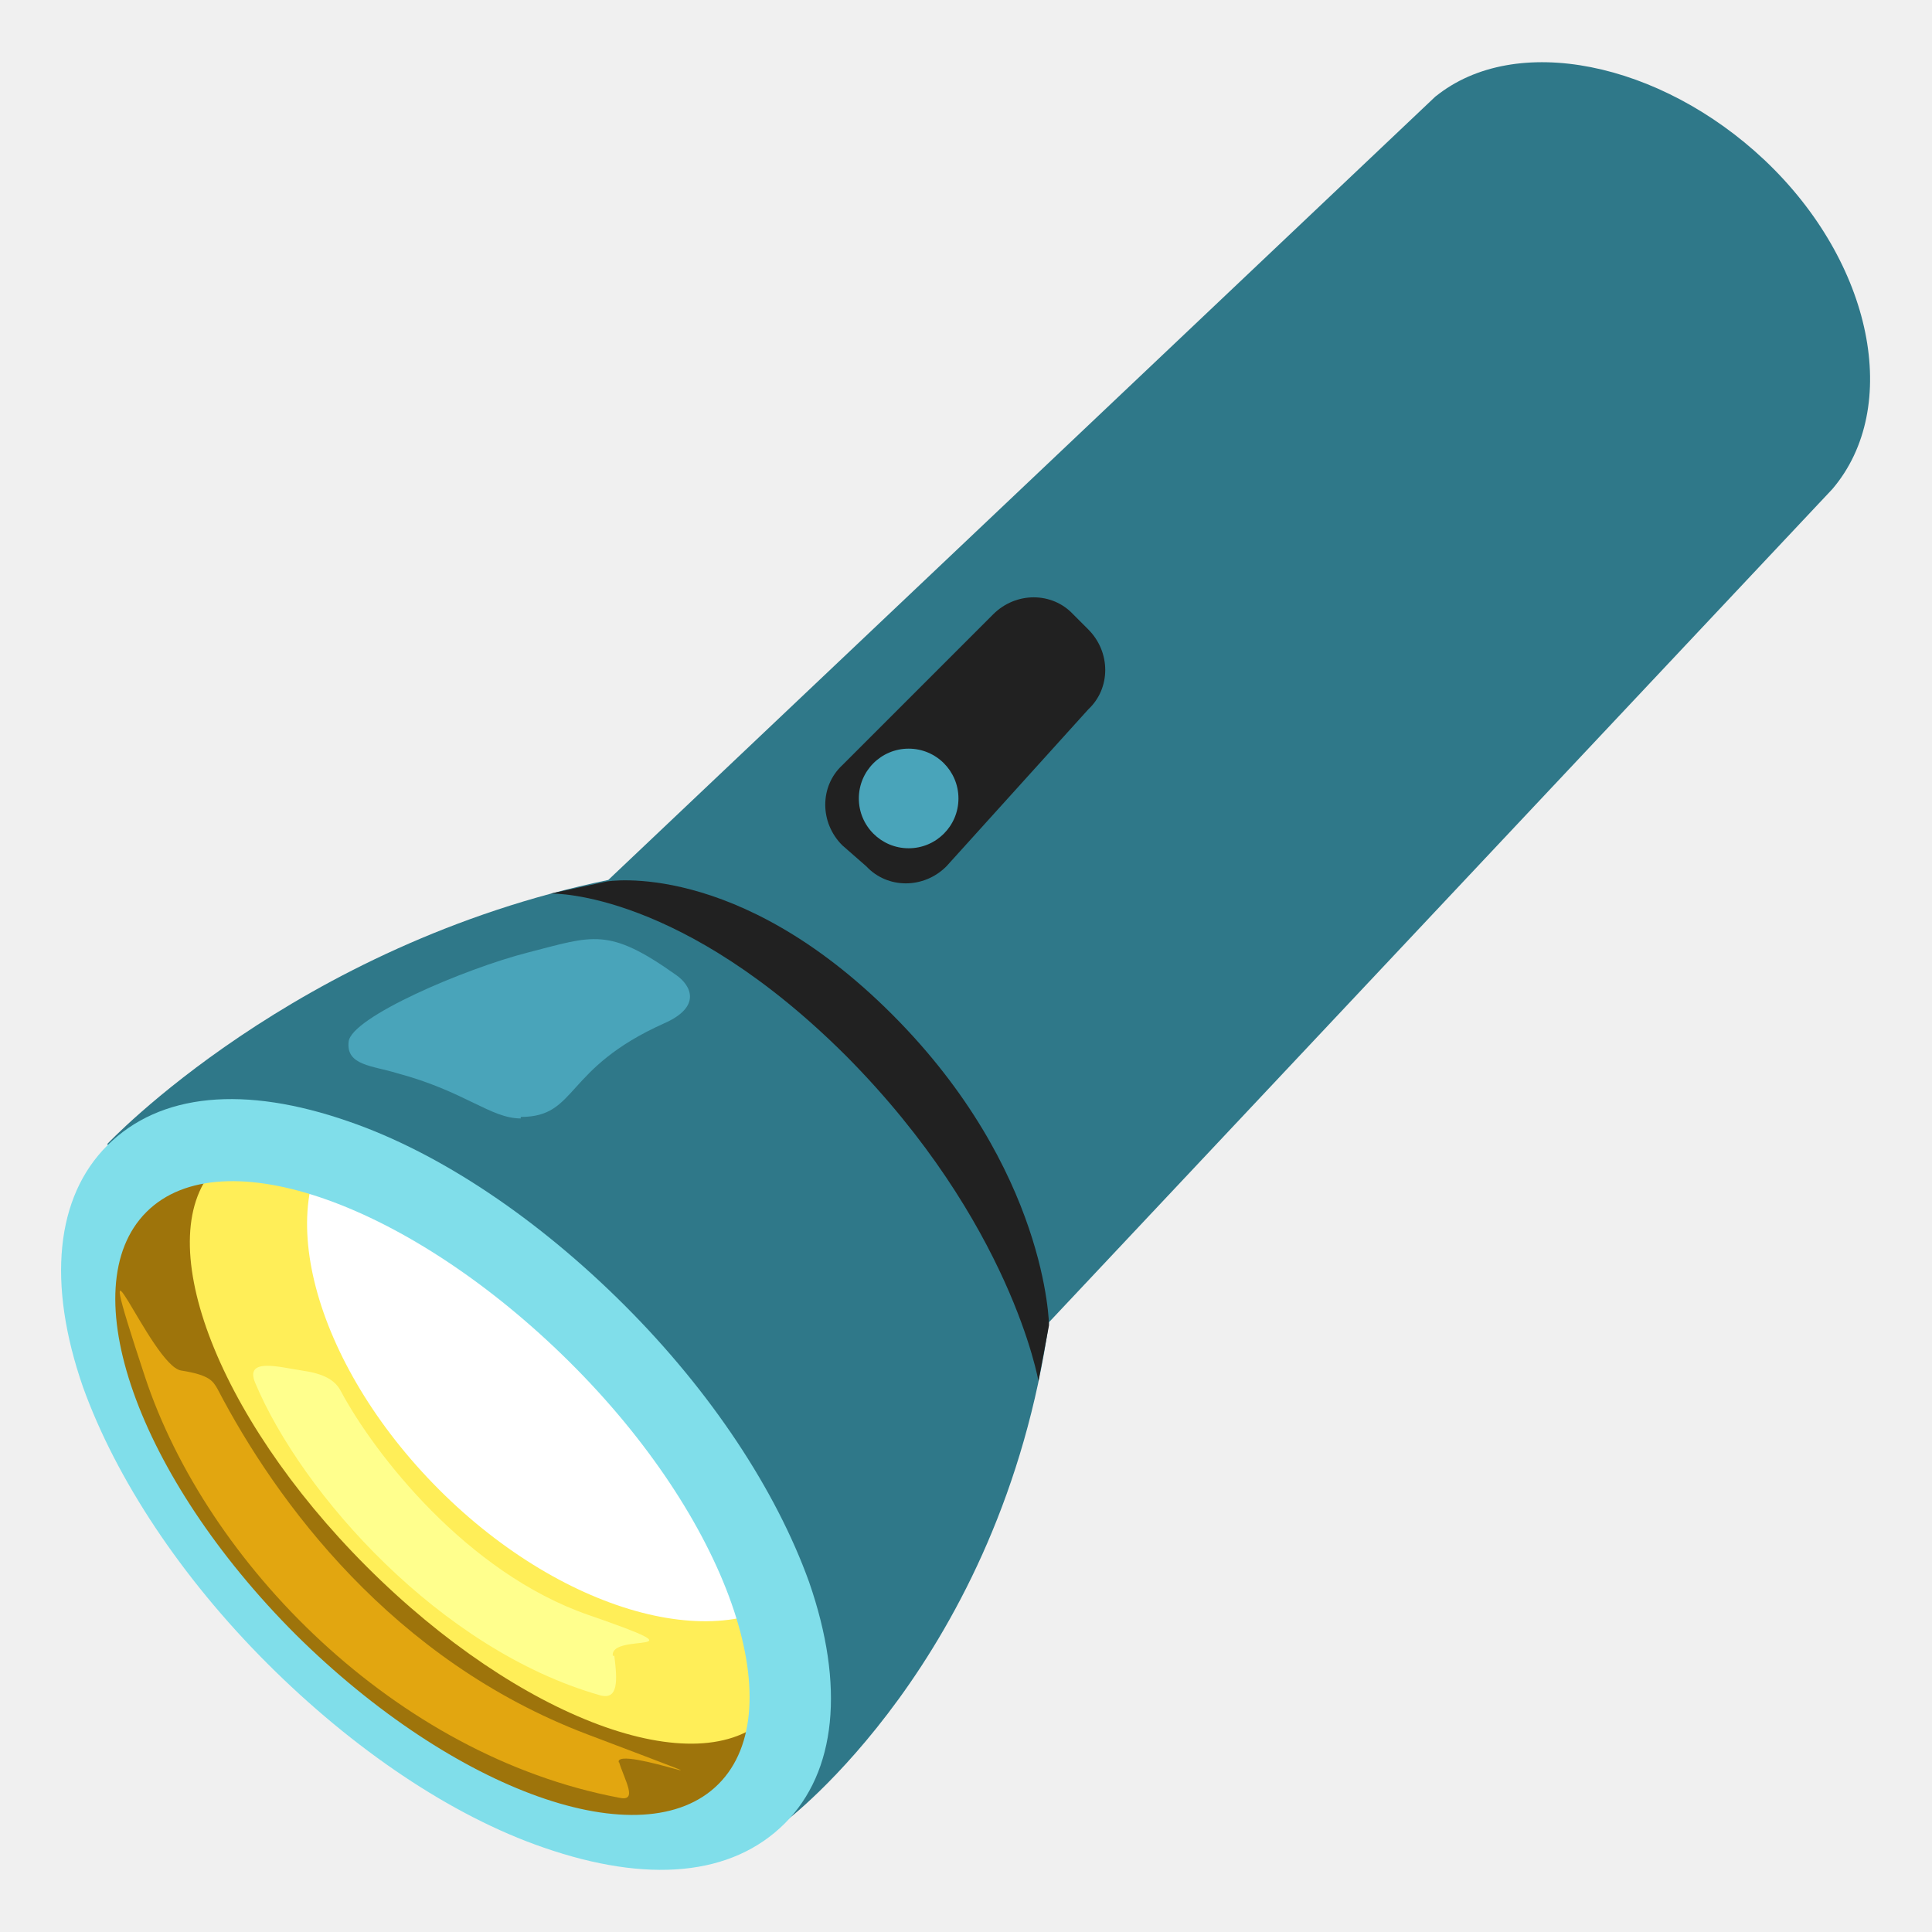
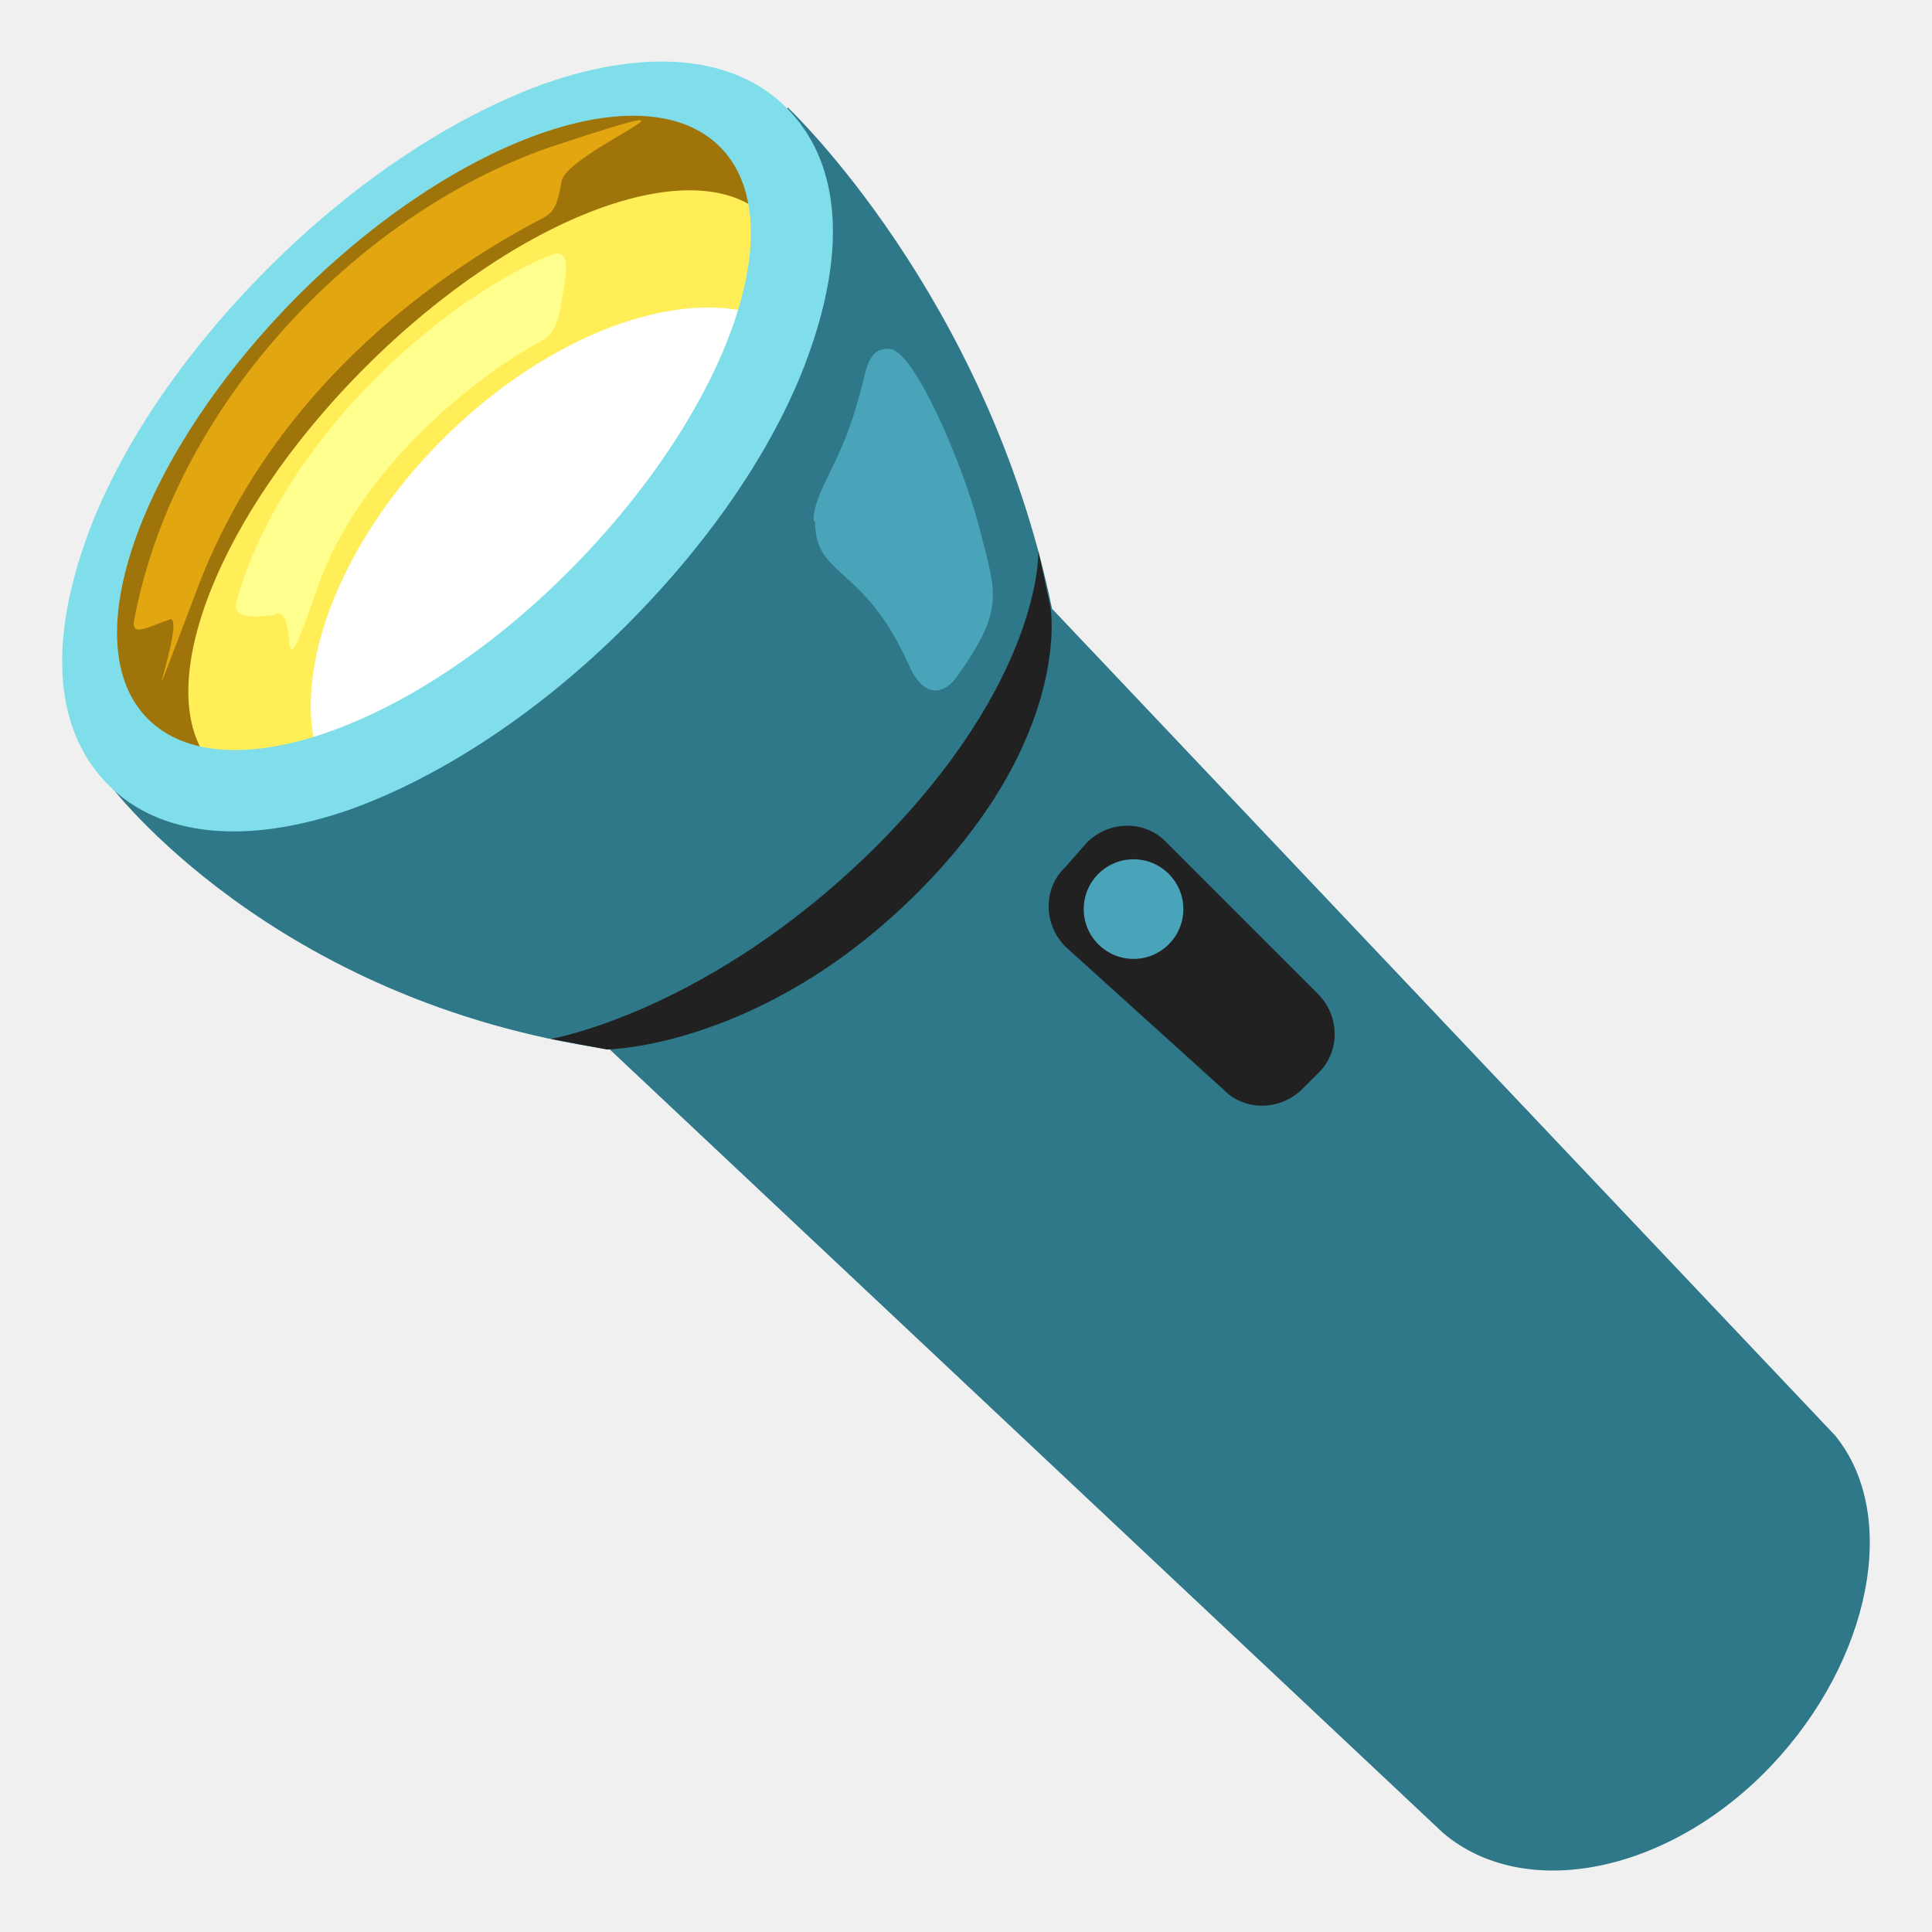
<svg xmlns="http://www.w3.org/2000/svg" enable-background="new 0 0 128 128" viewBox="0 0 128 128">
-   <path d="m95.2 6.3-54.9 52c-20.8 4.3-33.2 17.5-33.2 17.5l44.9 44.9s14.3-10.7 17.5-33.1l51.9-55.2c4.6-5.4 2.7-15-4.5-21.8-6.9-6.5-16.5-8.5-21.8-4.2z" fill="#2f7889" />
-   <path d="m10 78.4c5.7-5.7 19.2-1.5 30.1 9.4s15.1 24.4 9.4 30.1-19.2 1.5-30.1-9.4-15.1-24.4-9.4-30.1" fill="#9e740b" />
-   <path d="m14.3 77.1c4.6-4.6 15.8.6 25.9 10.7s15.3 21.3 10.7 25.9-16.5.2-26.6-9.9-14.5-22-9.9-26.6" fill="#ffee58" />
-   <path d="m22.8 74.5s10.1 3.6 18.5 12 12 18.5 12 18.5c-4.9 4.9-15.8 2.1-24.2-6.3s-11.3-19.3-6.3-24.2" fill="#fff" />
-   <path d="m9.7 80.3c5-5 17.5-.5 28 9.9s14.9 23 9.9 28-17.5.5-28-9.9c-10.5-10.5-14.9-23-9.9-28m-2.6-4.4c-3.4 3.4-4 9.1-1.6 16 2.2 6.1 6.5 12.6 12.2 18.3s12.2 10.1 18.3 12.2c6.9 2.4 12.5 1.9 16-1.6 3.4-3.4 4-9.1 1.6-16-2.2-6.1-6.5-12.6-12.2-18.3s-12.2-10.1-18.3-12.2c-6.9-2.4-12.5-1.9-16 1.6z" fill="#80deea" />
-   <path d="m40.7 109.7c.2 1.6.3 3-1 2.6-10.5-3-19.7-13.3-22.8-20.7-.7-1.7 1.7-1 3.1-.8s2.2.6 2.6 1.4c2.2 4.1 8.3 12 16.4 14.8s1.4 1.1 1.6 2.7z" fill="#ffff8d" />
-   <path d="m41 116.7c.4 1.3 1.3 2.7 0 2.4-14.8-2.8-27.3-15.5-31.4-27.9s.4-.7 2.4-.4c1.9.3 2.1.7 2.4 1.2 3.9 7.5 11.6 18 24.5 22.9s1.6.5 2.1 1.9z" fill="#e2a610" />
-   <path d="m72.1 47-9.4 10.4c-1.5 1.5-3.9 1.5-5.3 0l-1.6-1.4c-1.5-1.5-1.5-3.9 0-5.3l10-10c1.5-1.5 3.9-1.5 5.3 0l1 1c1.5 1.5 1.5 3.9 0 5.3z" fill="#212121" />
-   <circle cx="60.2" cy="52.9" fill="#49a4ba" r="3.3" />
-   <path d="m34.5 74c3.8 0 2.8-3.2 9.5-6.2 2.5-1.1 1.8-2.5.8-3.2-4.5-3.2-5.5-2.6-9.8-1.5s-11.7 4.3-11.9 5.9 1.6 1.6 3.2 2.1c4.5 1.2 6.2 3 8.2 3z" fill="#49a4ba" />
-   <path d="m68.8 91.5s-1.8-10.5-12.7-21.5c-10.9-10.9-19.3-10.8-19.6-10.8l3.7-.8s8.6-1.5 18.9 8.8 10.4 20.6 10.4 20.6z" fill="#212121" />
+   <path d="m121.7 95.23-52-54.9c-4.3-20.8-17.5-33.2-17.5-33.2l-44.9 44.9s10.7 14.3 33.1 17.5l55.2 51.9c5.4 4.6 15 2.7 21.8-4.5 6.5-6.9 8.5-16.5 4.2-21.8z" fill="#2f7889" />
+   <path d="m49.6 10.03c5.7 5.7 1.5 19.2-9.4 30.1s-24.4 15.1-30.1 9.4-1.5-19.2 9.4-30.1 24.4-15.1 30.1-9.4" fill="#9e740b" />
+   <path d="m50.9 14.33c4.6 4.6-.6 15.8-10.7 25.9s-21.3 15.3-25.9 10.7-.2-16.5 9.9-26.6 22-14.5 26.6-9.9" fill="#ffee58" />
+   <path d="m53.5 22.83s-3.6 10.1-12 18.5-18.5 12-18.5 12c-4.9-4.9-2.1-15.8 6.3-24.2s19.3-11.3 24.2-6.3" fill="#fff" />
+   <path d="m47.7 9.73c5 5 .5 17.5-9.9 28s-23 14.9-28 9.9-.5-17.5 9.9-28c10.5-10.5 23-14.9 28-9.9m4.4-2.6c-3.4-3.4-9.1-4-16-1.6-6.1 2.2-12.6 6.5-18.3 12.2s-10.1 12.2-12.2 18.3c-2.4 6.9-1.9 12.5 1.6 16 3.4 3.4 9.1 4 16 1.6 6.1-2.2 12.6-6.5 18.3-12.2s10.1-12.2 12.2-18.3c2.4-6.9 1.9-12.5-1.6-16z" fill="#80deea" />
+   <path d="m18.3 40.73c-1.6.2-3 .3-2.6-1 3-10.5 13.3-19.7 20.7-22.8 1.7-.7 1 1.7.8 3.1s-.6 2.2-1.4 2.6c-4.1 2.2-12 8.3-14.8 16.4s-1.1 1.4-2.7 1.6z" fill="#ffff8d" />
+   <path d="m11.3 41.03c-1.3.4-2.7 1.3-2.4 0 2.8-14.8 15.5-27.3 27.9-31.4s.7.4.4 2.4c-.3 1.9-.7 2.1-1.2 2.4-7.5 3.9-18 11.6-22.9 24.5s-.5 1.6-1.9 2.1z" fill="#e2a610" />
+   <path d="m81 72.13-10.4-9.4c-1.5-1.5-1.5-3.9 0-5.3l1.4-1.6c1.5-1.5 3.9-1.5 5.3 0l10 10c1.5 1.5 1.5 3.9 0 5.3l-1 1c-1.5 1.5-3.9 1.5-5.3 0z" fill="#212121" />
+   <circle cx="75.1" cy="60.23" fill="#49a4ba" r="3.3" />
+   <path d="m54 34.53c0 3.8 3.2 2.8 6.2 9.5 1.1 2.5 2.5 1.8 3.2.8 3.2-4.5 2.6-5.5 1.5-9.8s-4.3-11.7-5.9-11.9-1.6 1.6-2.1 3.2c-1.2 4.5-3 6.2-3 8.2z" fill="#49a4ba" />
+   <path d="m36.5 68.83s10.5-1.8 21.5-12.7c10.9-10.9 10.8-19.3 10.8-19.6l.8 3.7s1.5 8.6-8.8 18.9-20.6 10.4-20.6 10.4z" fill="#212121" />
</svg>
